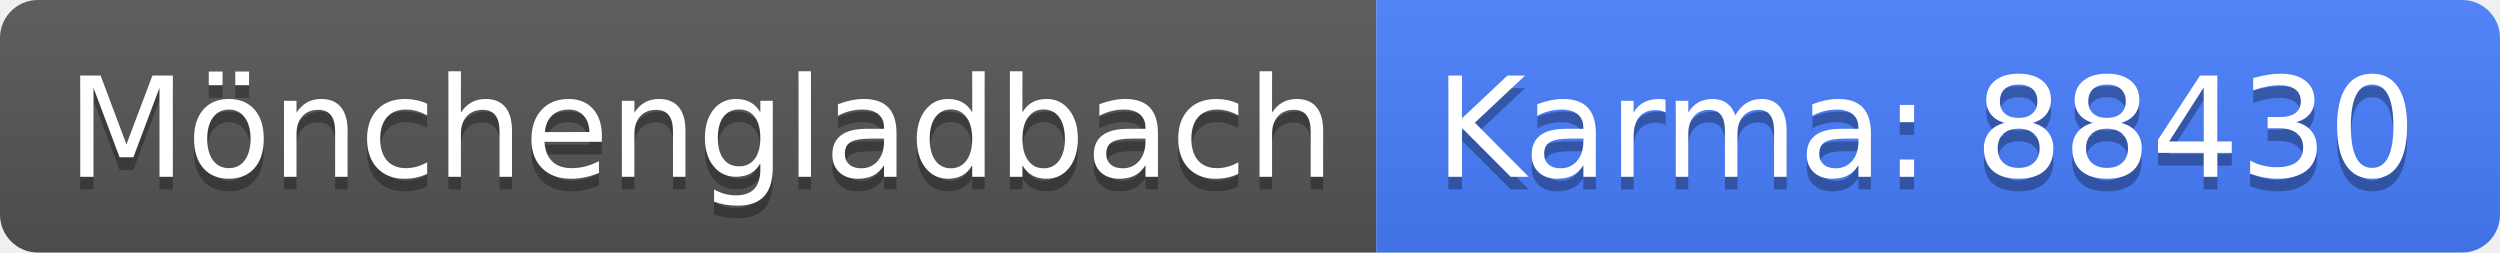
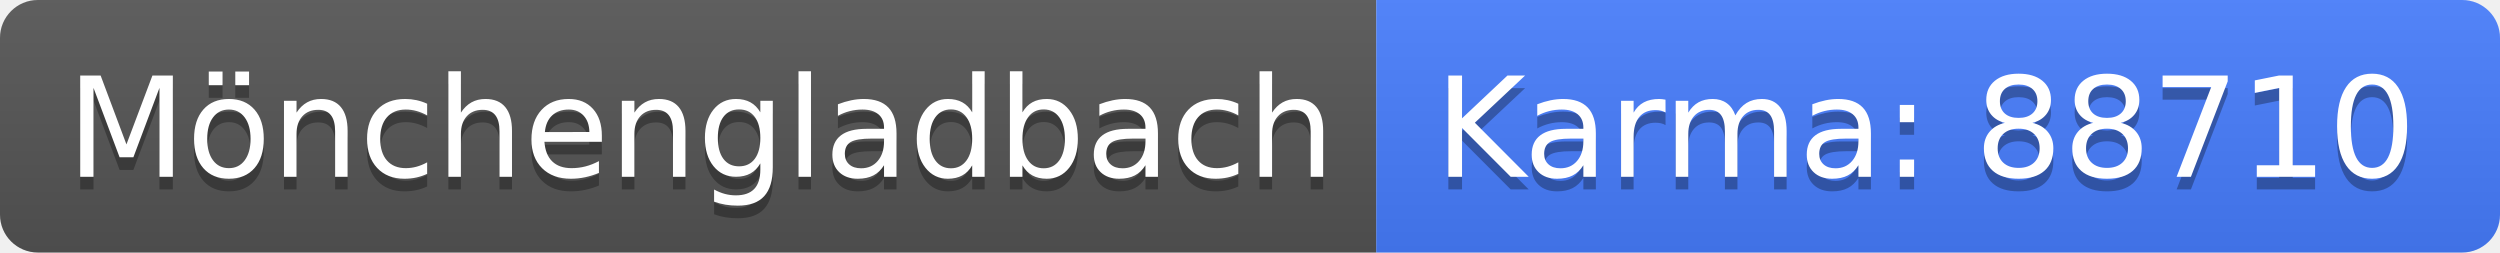
<svg xmlns="http://www.w3.org/2000/svg" width="198" height="20">
  <linearGradient id="b" x2="0" y2="100%">
    <stop offset="0" stop-color="#bbb" stop-opacity=".1" />
    <stop offset="1" stop-opacity=".1" />
  </linearGradient>
  <clipPath id="a">
    <rect width="198" height="20" rx="3" fill="#fff" />
  </clipPath>
  <g clip-path="url(#a)">
    <path fill="#555" d="M0 0h109v20H0z" />
    <path fill="#477eff" d="M109 0h89v20H109z" />
    <path fill="url(#b)" d="M0 0h198v20H0z" />
  </g>
  <g fill="#fff" text-anchor="middle" font-family="DejaVu Sans,Verdana,Geneva,sans-serif" font-size="110">
    <text x="555" y="150" fill="#010101" fill-opacity=".3" transform="scale(.1)" textLength="990">Mönchengladbach</text>
    <text x="555" y="140" transform="scale(.1)" textLength="990">Mönchengladbach</text>
-     <text x="1525" y="150" fill="#010101" fill-opacity=".3" transform="scale(.1)" textLength="790">Karma: 88430</text>
-     <text x="1525" y="140" transform="scale(.1)" textLength="790">Karma: 88430</text>
+     <text x="1525" y="150" fill="#010101" fill-opacity=".3" transform="scale(.1)" textLength="790">Karma: 88710</text>
+     <text x="1525" y="140" transform="scale(.1)" textLength="790">Karma: 88710</text>
  </g>
</svg>
